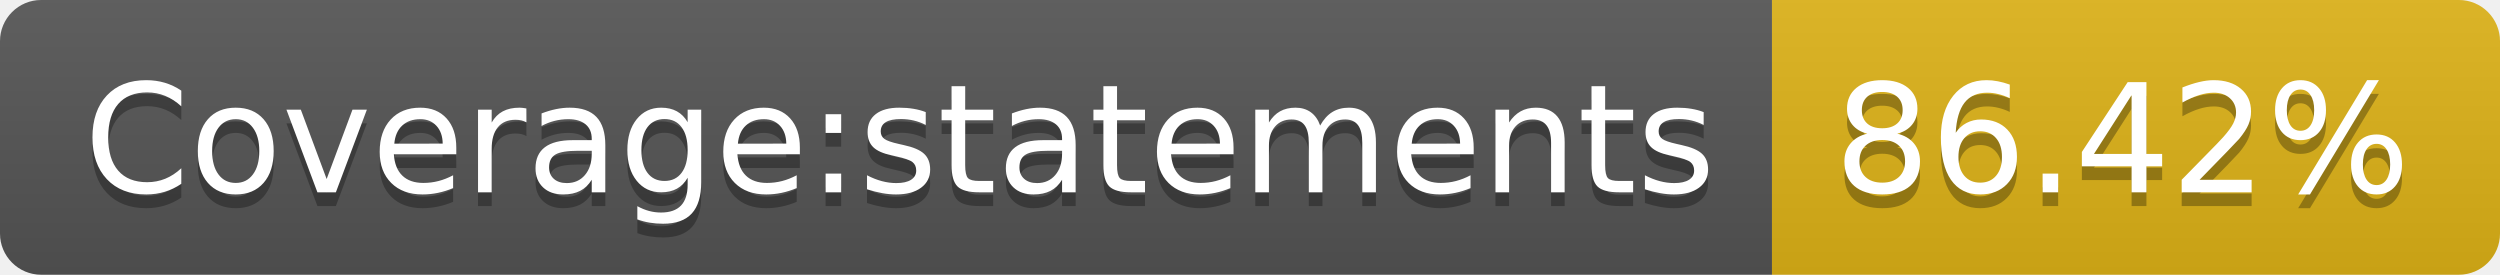
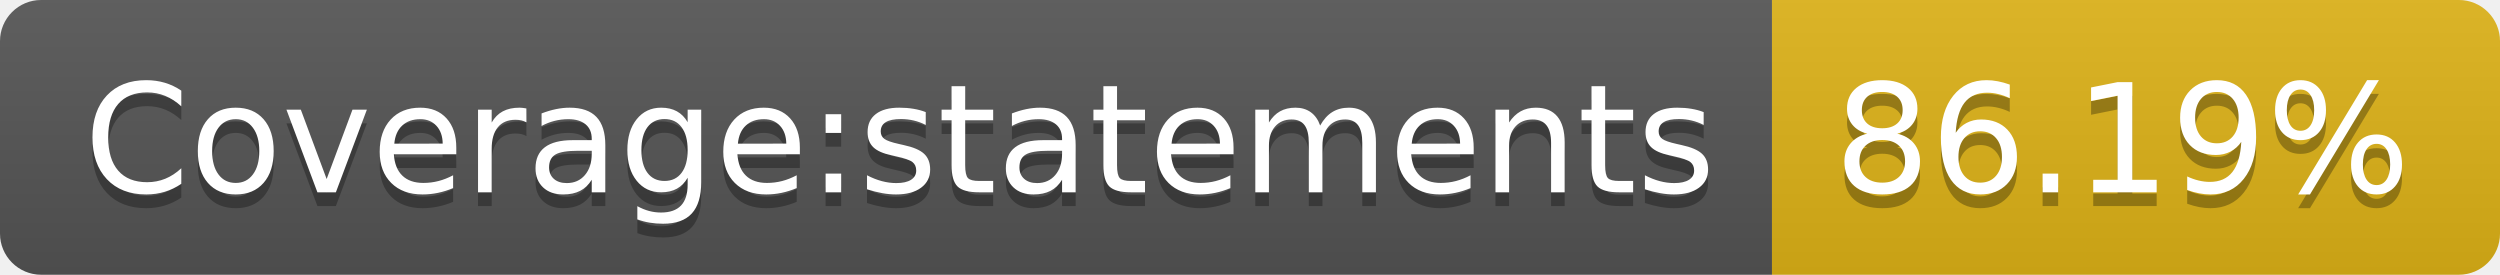
- <svg xmlns="http://www.w3.org/2000/svg" width="182" height="20" role="img" aria-label="Coverage:statements: 86.42%">
+ <svg xmlns="http://www.w3.org/2000/svg" width="182" height="20" role="img" aria-label="Coverage:statements: 86.19%">
  <linearGradient id="s" x2="0" y2="100%">
    <stop offset="0" stop-color="#bbb" stop-opacity=".1" />
    <stop offset="1" stop-opacity=".1" />
  </linearGradient>
  <clipPath id="r">
    <rect width="182" height="20" rx="3" fill="#fff" />
  </clipPath>
  <g clip-path="url(#r)">
    <rect width="129" height="20" fill="#555" />
    <rect x="129" width="53" height="20" fill="#dfb317" />
    <rect width="182" height="20" fill="url(#s)" />
  </g>
  <g fill="#fff" text-anchor="middle" font-family="Verdana,Geneva,DejaVu Sans,sans-serif" text-rendering="geometricPrecision" font-size="110">
    <text aria-hidden="true" x="655" y="150" fill="#010101" fill-opacity=".3" transform="scale(.1)" textLength="1190">Coverage:statements</text>
    <text x="655" y="140" transform="scale(.1)" fill="#fff" textLength="1190">Coverage:statements</text>
-     <text aria-hidden="true" x="1545" y="150" fill="#010101" fill-opacity=".3" transform="scale(.1)" textLength="430">86.42%</text>
-     <text x="1545" y="140" transform="scale(.1)" fill="#fff" textLength="430">86.42%</text>
+     <text aria-hidden="true" x="1545" y="150" fill="#010101" fill-opacity=".3" transform="scale(.1)" textLength="430">86.19%</text>
+     <text x="1545" y="140" transform="scale(.1)" fill="#fff" textLength="430">86.19%</text>
  </g>
</svg>
